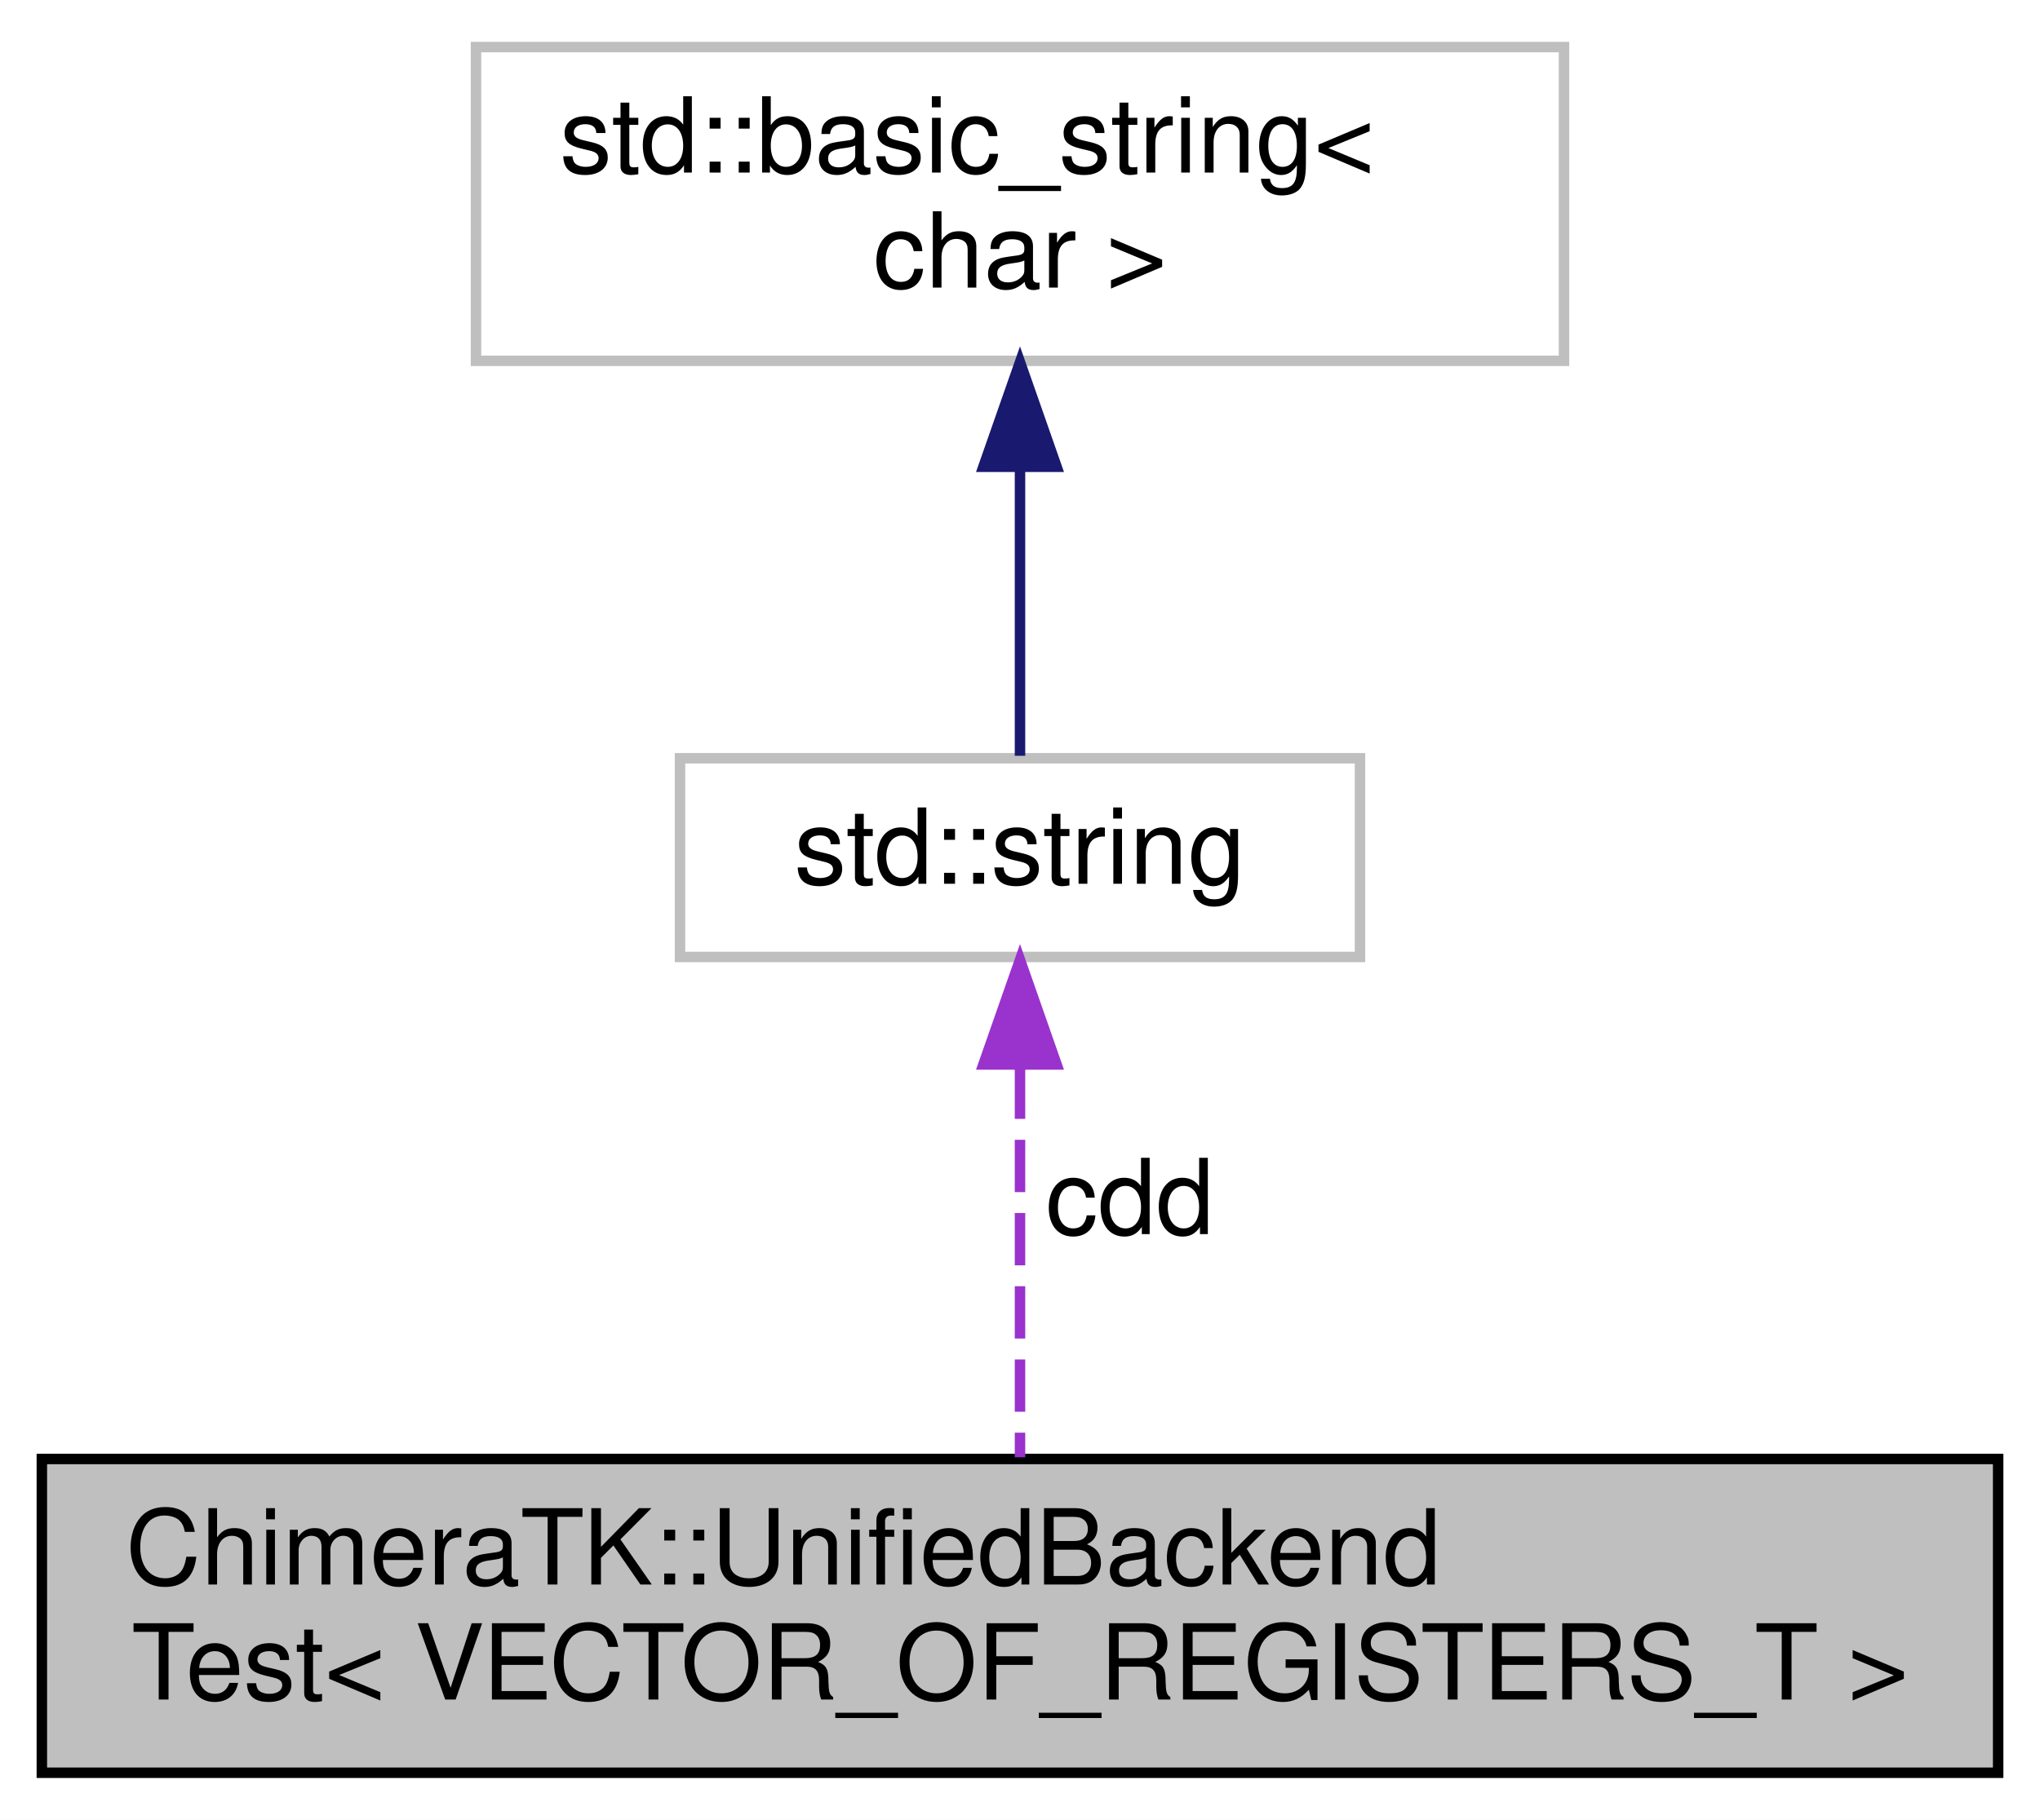
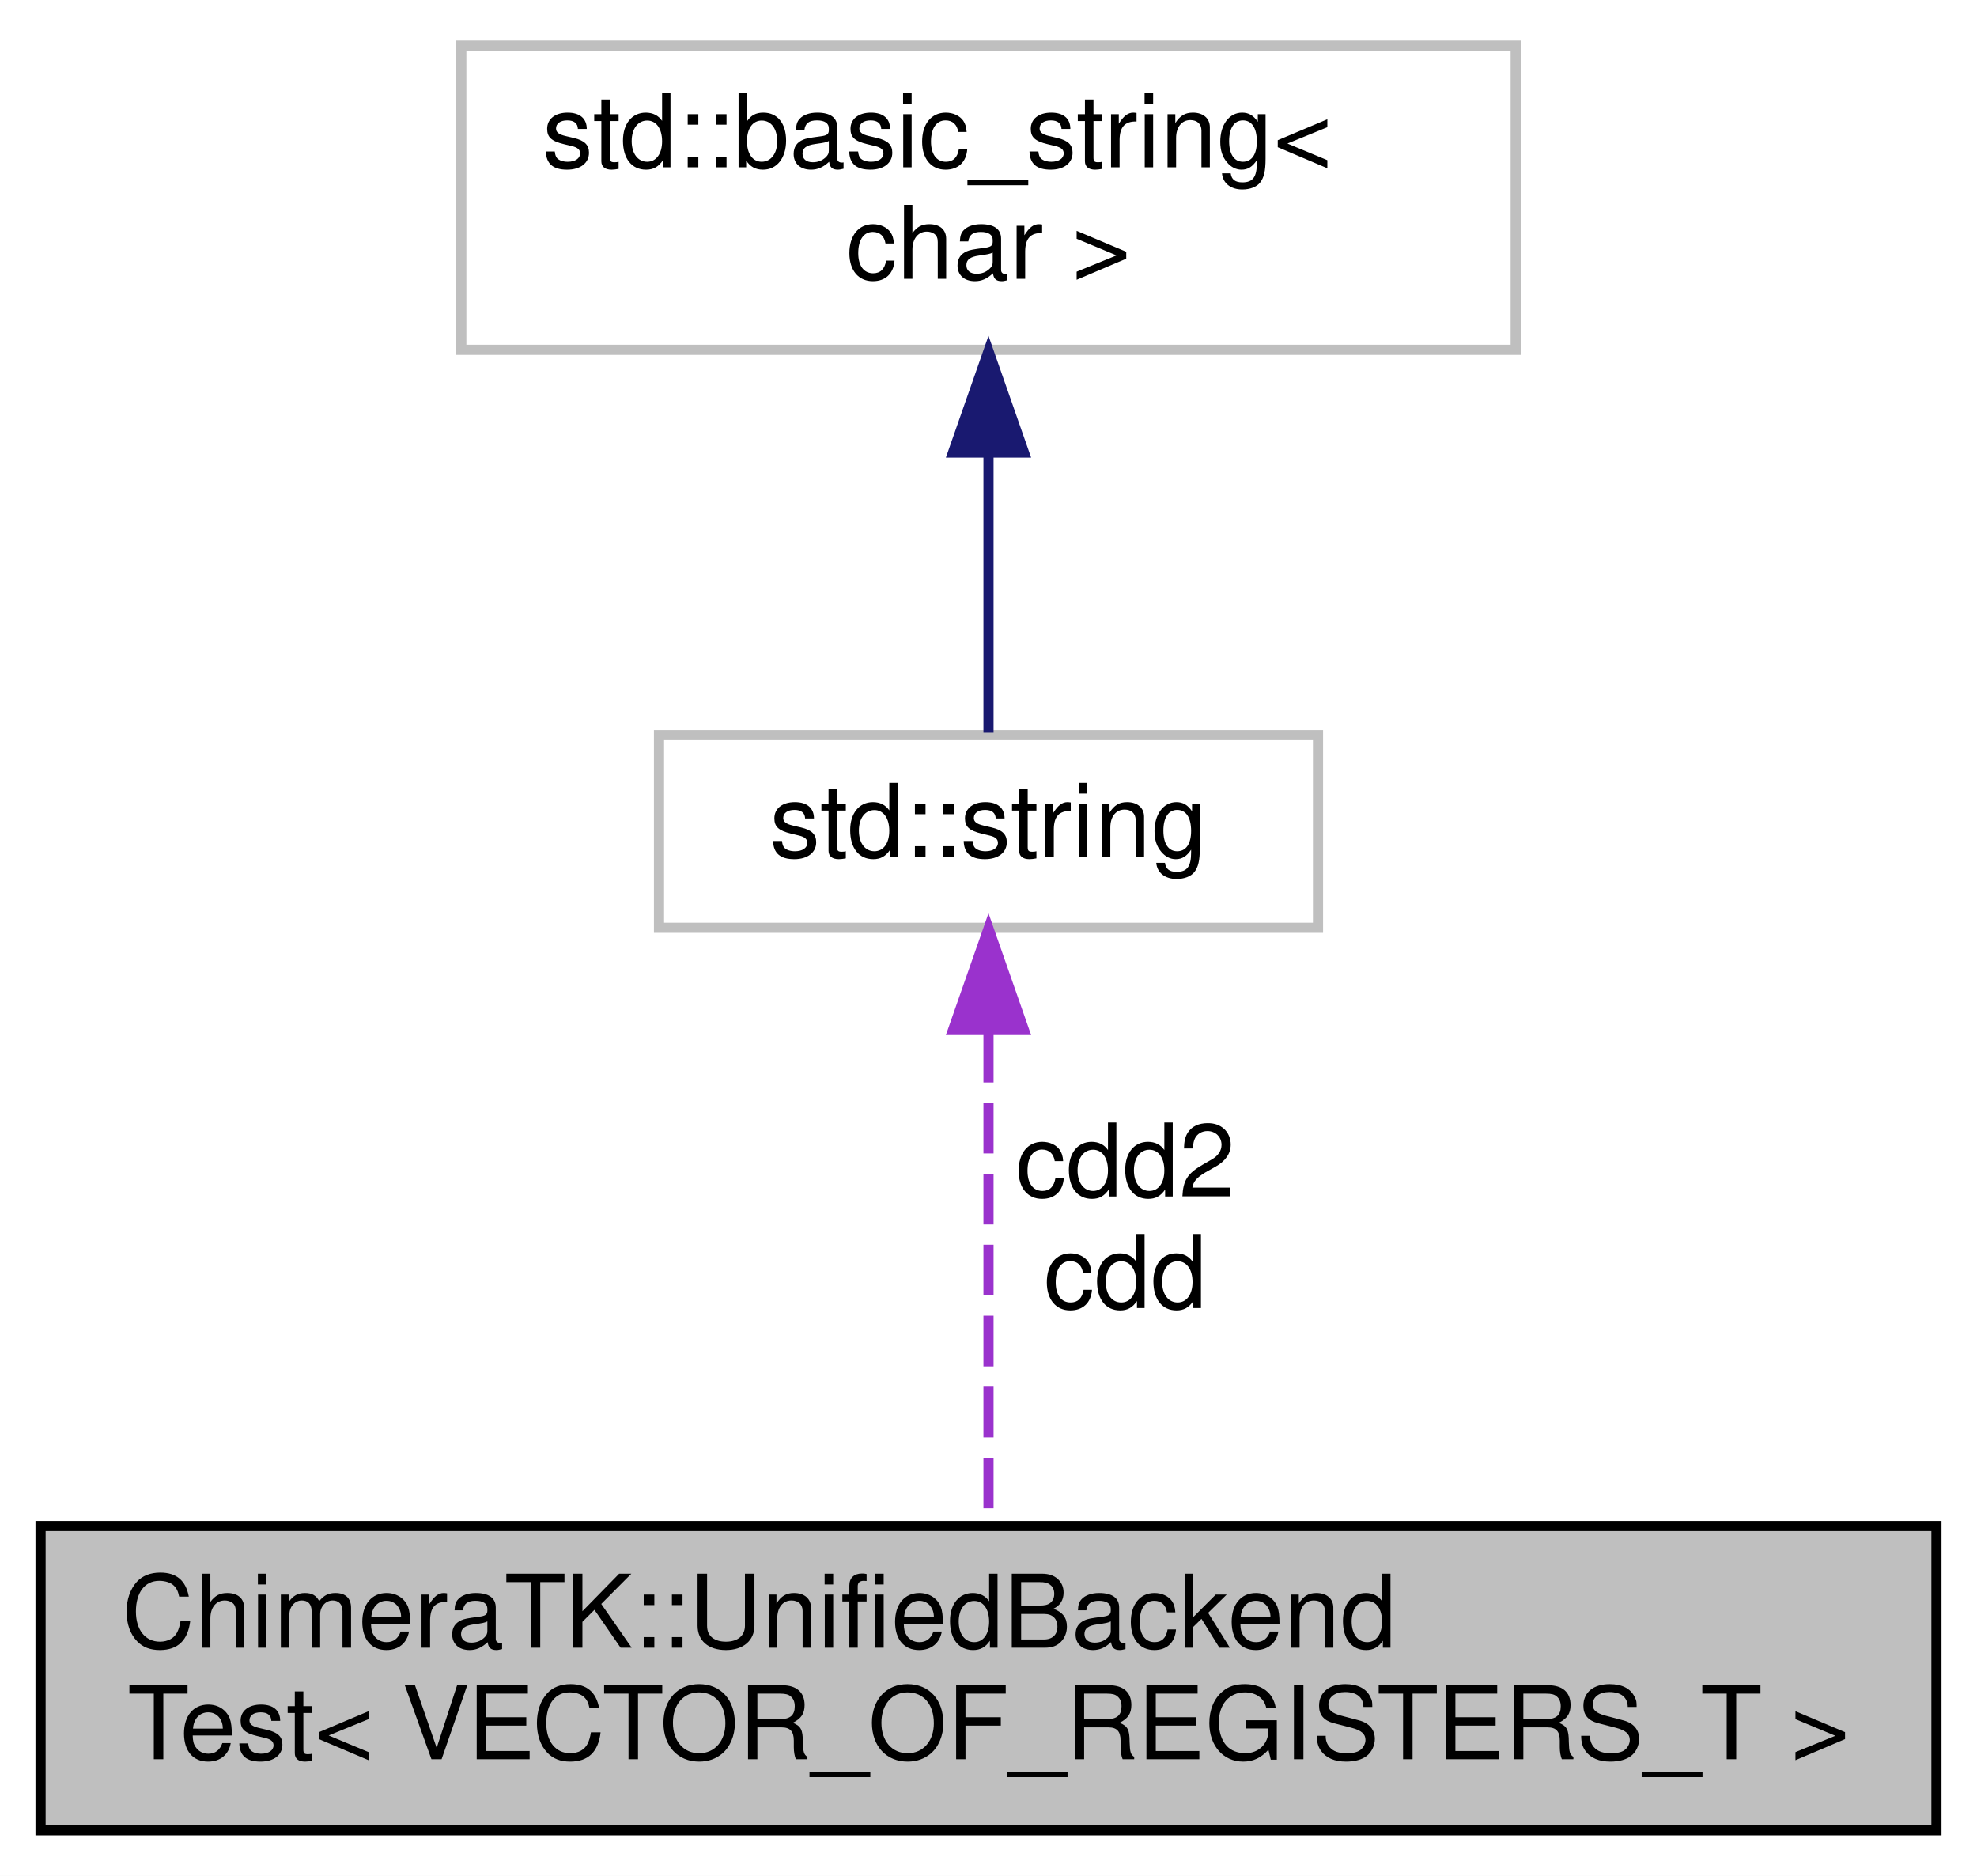
- <svg xmlns="http://www.w3.org/2000/svg" xmlns:xlink="http://www.w3.org/1999/xlink" width="195pt" height="174pt" viewBox="0.00 0.00 195.00 174.00">
-   <g id="graph0" class="graph" transform="scale(1 1) rotate(0) translate(4 170)">
-     <polygon fill="#ffffff" stroke="transparent" points="-4,4 -4,-170 191,-170 191,4 -4,4" />
+ <svg xmlns="http://www.w3.org/2000/svg" xmlns:xlink="http://www.w3.org/1999/xlink" width="195pt" height="185pt" viewBox="0.00 0.00 195.00 185.00">
+   <g id="graph0" class="graph" transform="scale(1 1) rotate(0) translate(4 181)">
+     <polygon fill="#ffffff" stroke="transparent" points="-4,4 -4,-181 191,-181 191,4 -4,4" />
    <g id="node1" class="node">
      <polygon fill="#bfbfbf" stroke="#000000" points="0,-.5 0,-30.5 187,-30.5 187,-.5 0,-.5" />
      <text text-anchor="start" x="8" y="-18.5" font-family="Helvetica,sans-Serif" font-size="10.00" fill="#000000">ChimeraTK::UnifiedBackend</text>
      <text text-anchor="middle" x="93.5" y="-7.5" font-family="Helvetica,sans-Serif" font-size="10.00" fill="#000000">Test&lt; VECTOR_OF_REGISTERS_T &gt;</text>
    </g>
    <g id="node2" class="node">
      <g id="a_node2">
        <a xlink:title="STL class. ">
-           <polygon fill="#ffffff" stroke="#bfbfbf" points="61,-78.5 61,-97.5 126,-97.5 126,-78.5 61,-78.5" />
-           <text text-anchor="middle" x="93.5" y="-85.5" font-family="Helvetica,sans-Serif" font-size="10.00" fill="#000000">std::string</text>
+           <polygon fill="#ffffff" stroke="#bfbfbf" points="61,-89.5 61,-108.5 126,-108.5 126,-89.5 61,-89.5" />
+           <text text-anchor="middle" x="93.5" y="-96.5" font-family="Helvetica,sans-Serif" font-size="10.00" fill="#000000">std::string</text>
        </a>
      </g>
    </g>
    <g id="edge1" class="edge">
-       <path fill="none" stroke="#9a32cd" stroke-dasharray="5,2" d="M93.5,-68.018C93.5,-56.216 93.5,-41.513 93.5,-30.668" />
-       <polygon fill="#9a32cd" stroke="#9a32cd" points="90,-68.222 93.5,-78.222 97,-68.222 90,-68.222" />
-       <text text-anchor="middle" x="104" y="-52" font-family="Helvetica,sans-Serif" font-size="10.00" fill="#000000"> cdd</text>
+       <path fill="none" stroke="#9a32cd" stroke-dasharray="5,2" d="M93.5,-79.243C93.5,-64.345 93.5,-44.219 93.5,-30.597" />
+       <polygon fill="#9a32cd" stroke="#9a32cd" points="90,-79.421 93.5,-89.421 97,-79.421 90,-79.421" />
+       <text text-anchor="middle" x="107" y="-63" font-family="Helvetica,sans-Serif" font-size="10.00" fill="#000000"> cdd2</text>
+       <text text-anchor="middle" x="107" y="-52" font-family="Helvetica,sans-Serif" font-size="10.00" fill="#000000">cdd</text>
    </g>
    <g id="node3" class="node">
      <g id="a_node3">
        <a xlink:title="STL class. ">
-           <polygon fill="#ffffff" stroke="#bfbfbf" points="41.5,-135.5 41.5,-165.5 145.5,-165.5 145.5,-135.5 41.5,-135.5" />
-           <text text-anchor="start" x="49.5" y="-153.5" font-family="Helvetica,sans-Serif" font-size="10.00" fill="#000000">std::basic_string&lt;</text>
-           <text text-anchor="middle" x="93.5" y="-142.5" font-family="Helvetica,sans-Serif" font-size="10.00" fill="#000000"> char &gt;</text>
+           <polygon fill="#ffffff" stroke="#bfbfbf" points="41.5,-146.5 41.5,-176.5 145.5,-176.5 145.5,-146.5 41.5,-146.5" />
+           <text text-anchor="start" x="49.5" y="-164.5" font-family="Helvetica,sans-Serif" font-size="10.00" fill="#000000">std::basic_string&lt;</text>
+           <text text-anchor="middle" x="93.5" y="-153.5" font-family="Helvetica,sans-Serif" font-size="10.00" fill="#000000"> char &gt;</text>
        </a>
      </g>
    </g>
    <g id="edge2" class="edge">
-       <path fill="none" stroke="#191970" d="M93.5,-125.35C93.5,-115.648 93.5,-105.13 93.5,-97.736" />
-       <polygon fill="#191970" stroke="#191970" points="90,-125.371 93.5,-135.37 97,-125.371 90,-125.371" />
+       <path fill="none" stroke="#191970" d="M93.5,-136.35C93.5,-126.648 93.5,-116.13 93.5,-108.736" />
+       <polygon fill="#191970" stroke="#191970" points="90,-136.37 93.5,-146.37 97,-136.37 90,-136.37" />
    </g>
  </g>
</svg>
